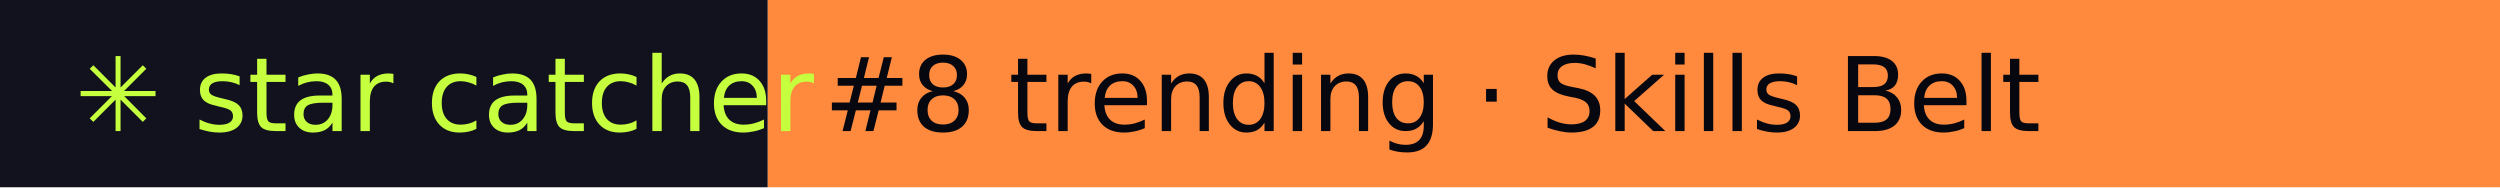
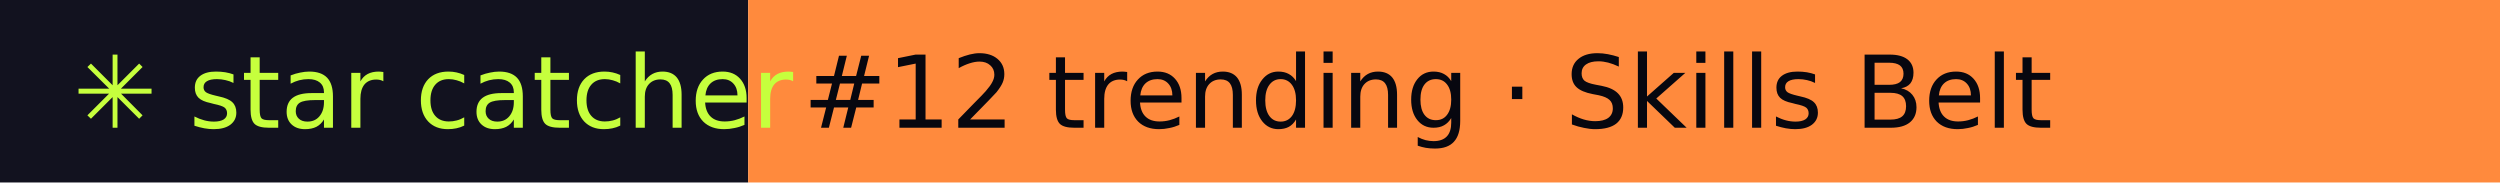
- <svg xmlns="http://www.w3.org/2000/svg" width="267" height="20" role="img" aria-label="star catcher: #8 trending · Skills Belt">
+ <svg xmlns="http://www.w3.org/2000/svg" width="274" height="20" role="img" aria-label="star catcher: #12 trending · Skills Belt">
  <rect width="82" height="20" fill="#12121F" />
-   <rect x="82" width="185" height="20" fill="#FF8A3D" />
+   <rect x="82" width="192" height="20" fill="#FF8A3D" />
  <g font-family="Verdana,DejaVu Sans,sans-serif" font-size="11">
    <text x="8" y="14" fill="#C6FF3D">✳ star catcher</text>
-     <text x="88" y="14" fill="#07070F">#8 trending · Skills Belt</text>
+     <text x="88" y="14" fill="#07070F">#12 trending · Skills Belt</text>
  </g>
</svg>
